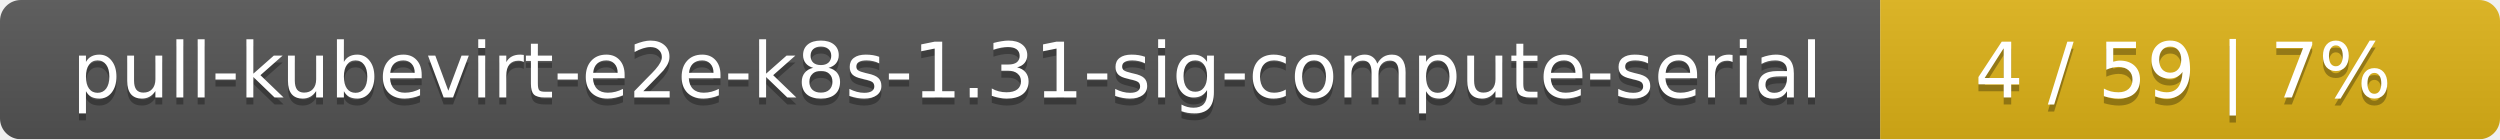
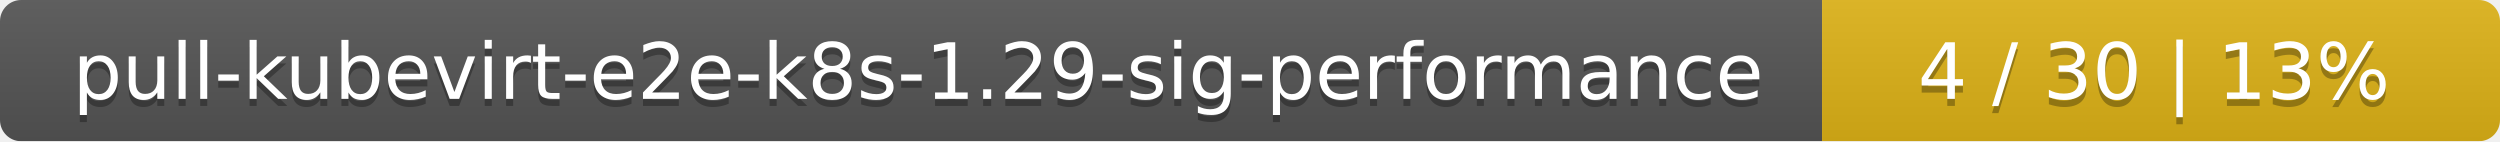
- <svg xmlns="http://www.w3.org/2000/svg" width="359" height="20">
+ <svg xmlns="http://www.w3.org/2000/svg" width="354" height="20">
  <linearGradient id="smooth" x2="0" y2="100%">
    <stop offset="0" stop-color="#bbb" stop-opacity=".1" />
    <stop offset="1" stop-opacity=".1" />
  </linearGradient>
  <mask id="round">
-     <rect width="359" height="20" rx="3" fill="#fff" />
+     <rect width="354" height="20" rx="3" fill="#fff" />
  </mask>
  <g mask="url(#round)">
-     <rect width="270" height="20" fill="#555" />
-     <rect x="270" width="89" height="20" fill="#dfb317" />
-     <rect width="359" height="20" fill="url(#smooth)" />
+     <rect width="258" height="20" fill="#555" />
+     <rect x="258" width="96" height="20" fill="#dfb317" />
+     <rect width="354" height="20" fill="url(#smooth)" />
  </g>
  <g fill="#fff" text-anchor="middle" font-family="DejaVu Sans,Verdana,Geneva,sans-serif" font-size="11">
-     <text x="136" y="15" fill="#010101" fill-opacity=".3">pull-kubevirt-e2e-k8s-1.31-sig-compute-serial</text>
-     <text x="136" y="14">pull-kubevirt-e2e-k8s-1.31-sig-compute-serial</text>
-     <text x="313.5" y="15" fill="#010101" fill-opacity=".3">4 / 59    |    7%</text>
-     <text x="313.5" y="14">4 / 59    |    7%</text>
+     <text x="130" y="15" fill="#010101" fill-opacity=".3">pull-kubevirt-e2e-k8s-1.29-sig-performance</text>
+     <text x="130" y="14">pull-kubevirt-e2e-k8s-1.29-sig-performance</text>
+     <text x="305" y="15" fill="#010101" fill-opacity=".3">4 / 30    |    13%</text>
+     <text x="305" y="14">4 / 30    |    13%</text>
  </g>
</svg>
